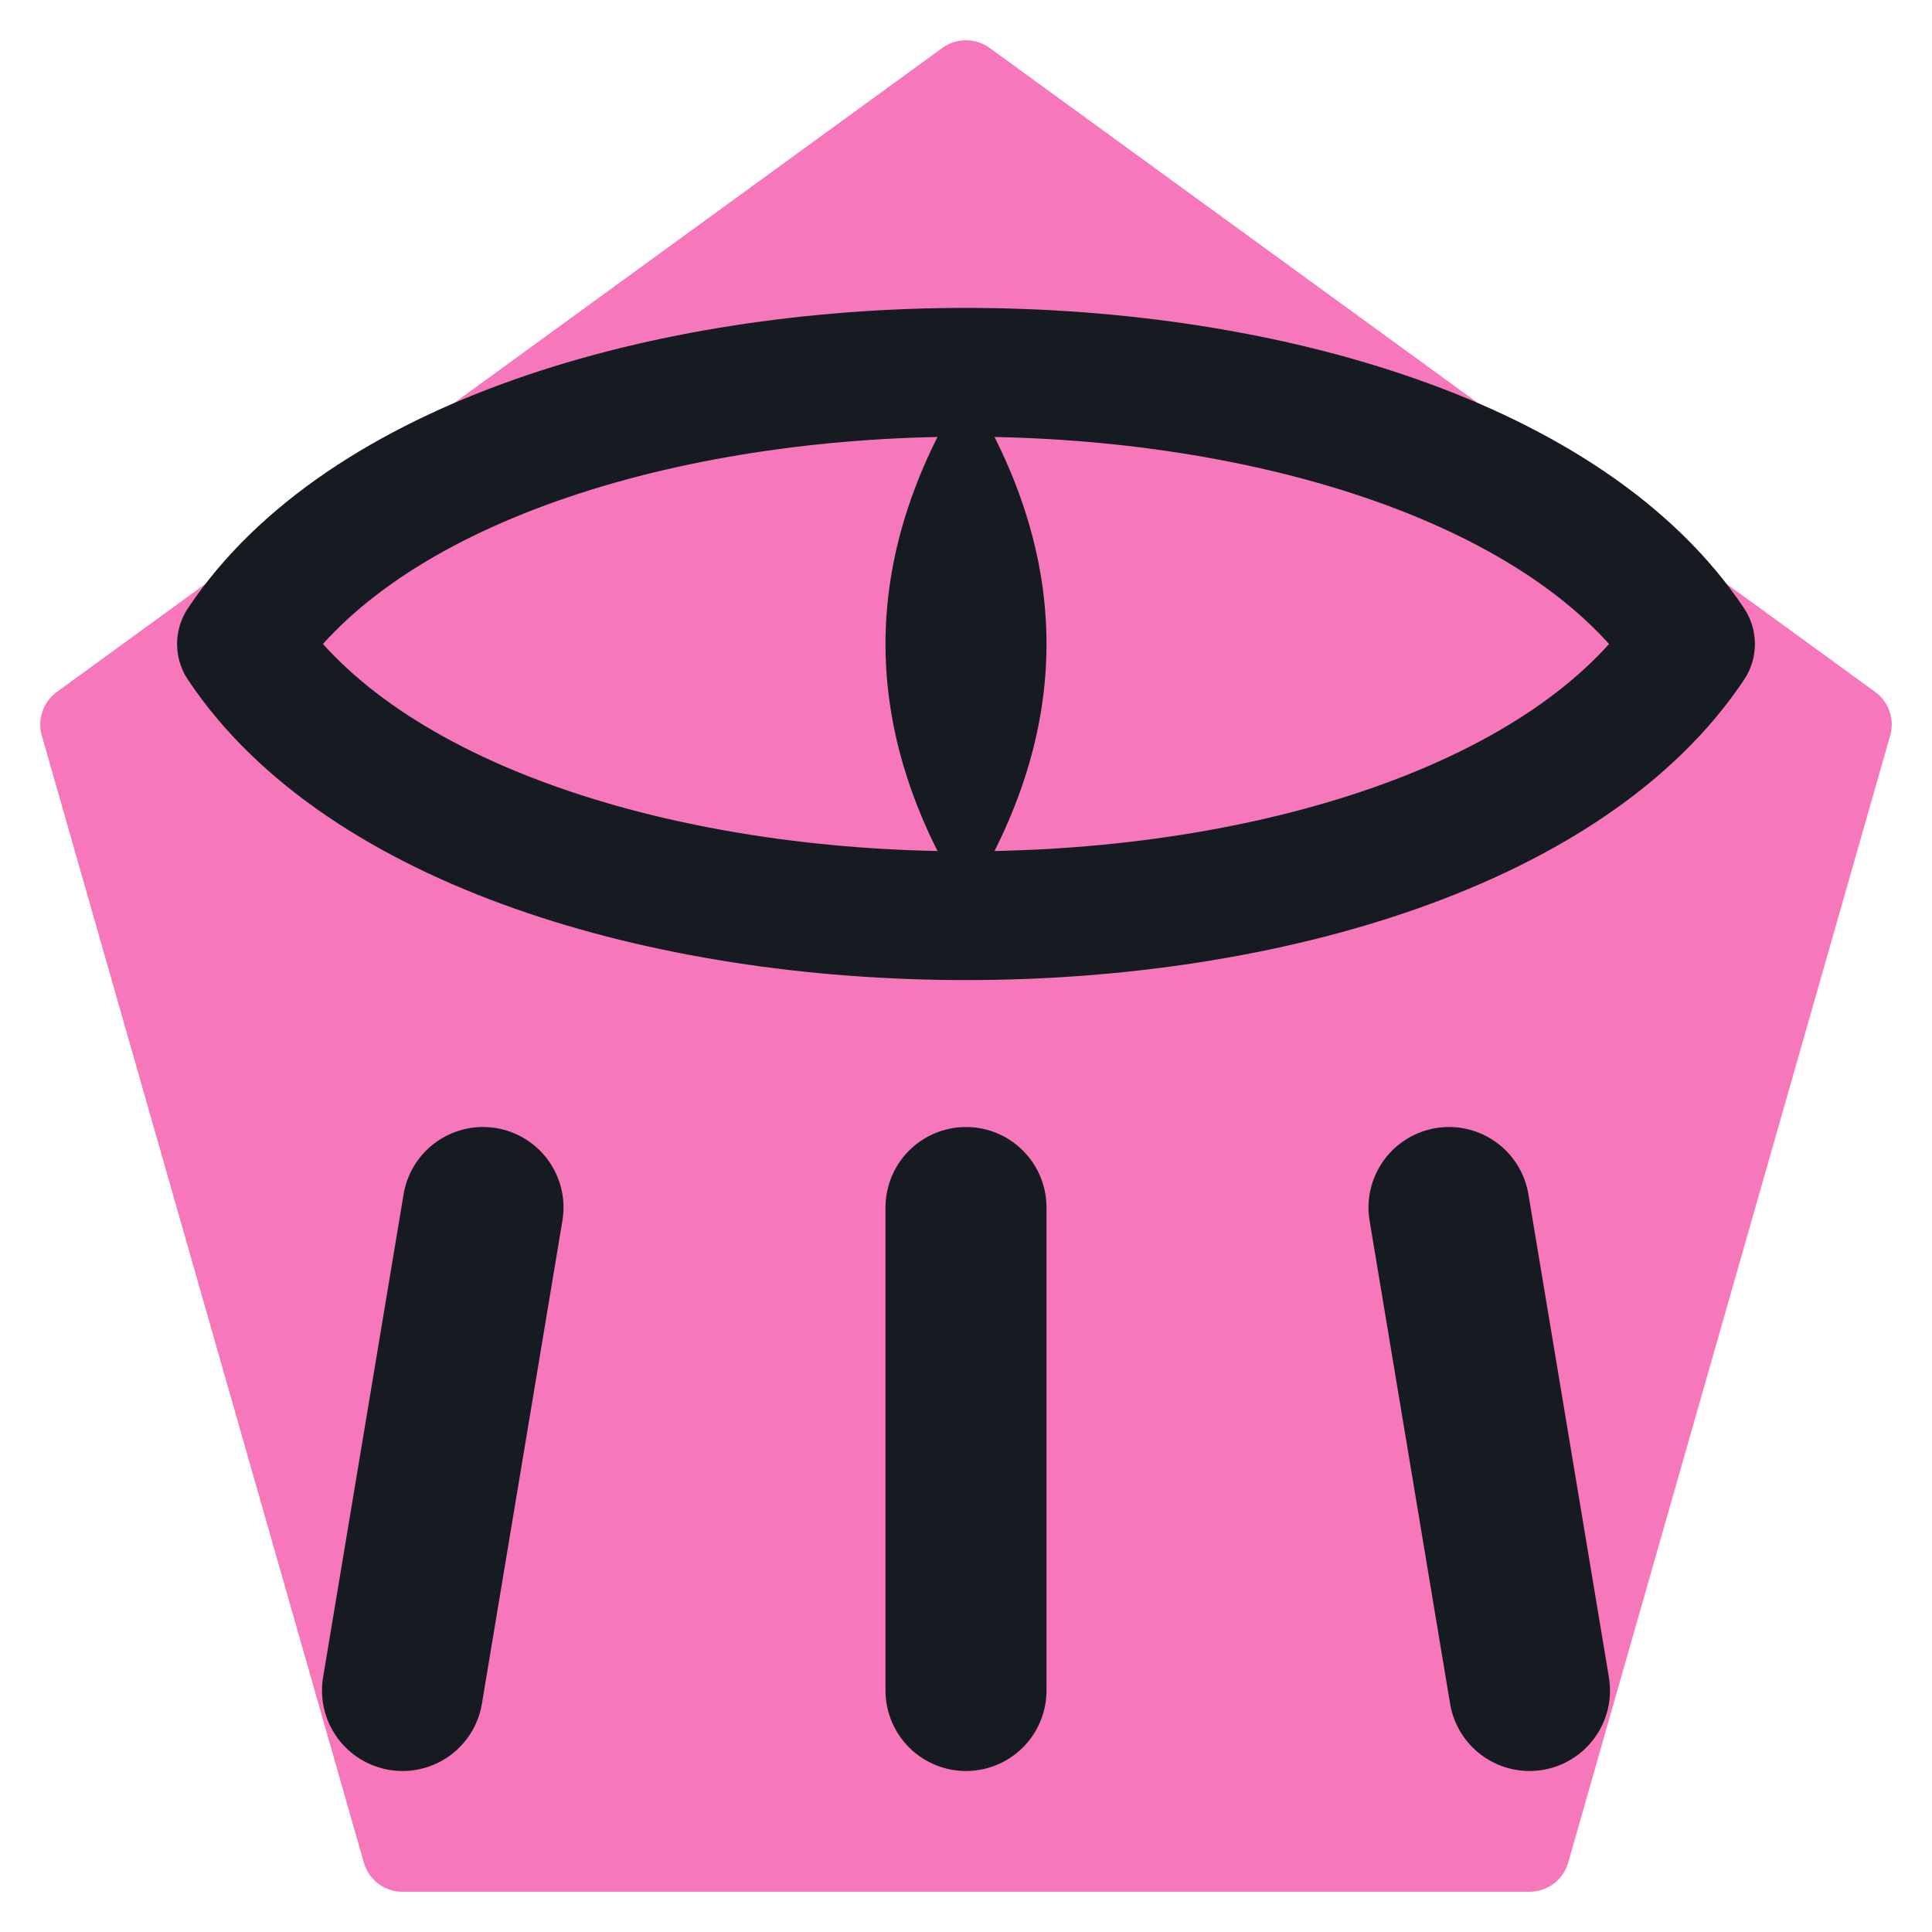
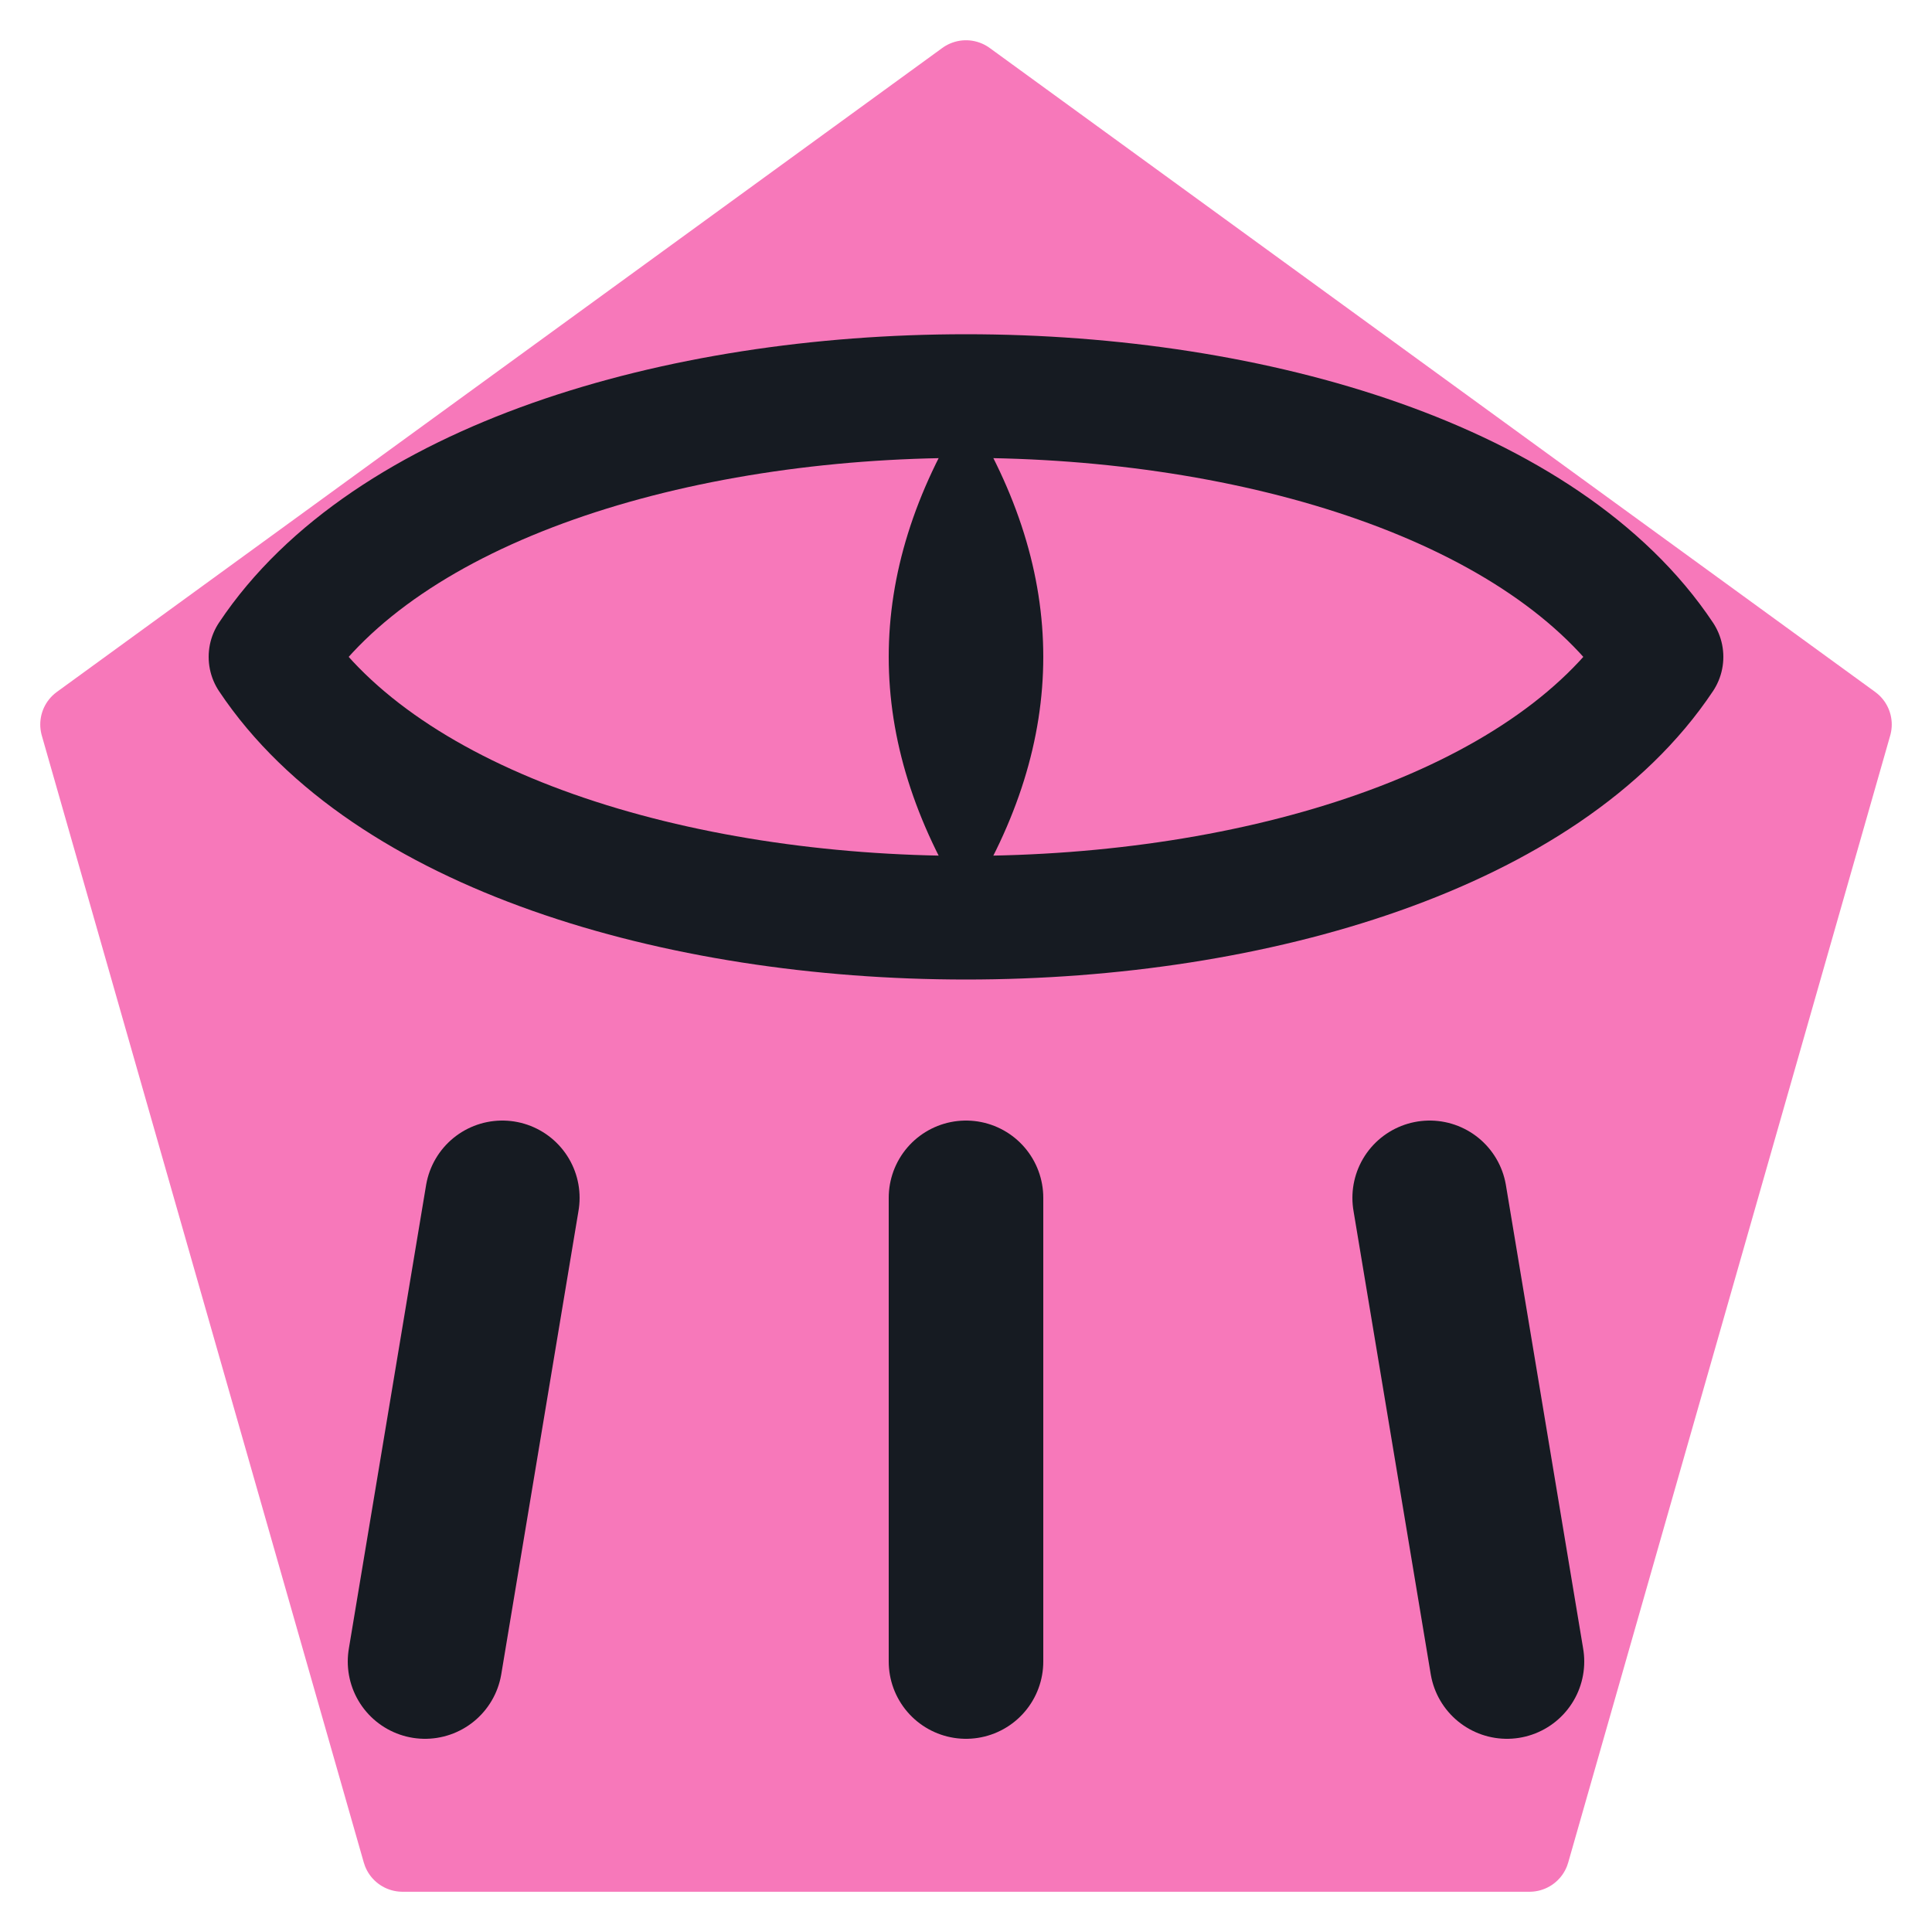
<svg xmlns="http://www.w3.org/2000/svg" viewBox="0 0 24 24" width="24" height="24">
  <path d="M12 1L23 9l-4 14H5L1 9z" fill="#f778ba" stroke="#f778ba" stroke-width="1" stroke-linejoin="round" />
-   <path d="M3 8c3-4.5 15-4.5 18 0-3 4.5-15 4.5-18 0z" fill="none" stroke="#161b22" stroke-width="1.6" stroke-linecap="round" stroke-linejoin="round" />
-   <path d="M12 4.8Q14 8 12 11.2Q10 8 12 4.8z" fill="#161b22" />
-   <path d="M6 15l-1 6M12 15v6M18 15l1 6" fill="none" stroke="#161b22" stroke-width="2" stroke-linecap="round" stroke-linejoin="round" />
+   <g transform="translate(12 12) scale(0.96) translate(-12 -12)">
+     <path d="M3 8c3-4.5 15-4.5 18 0-3 4.5-15 4.5-18 0z" fill="none" stroke="#161b22" stroke-width="1.6" stroke-linecap="round" stroke-linejoin="round" />
+     <path d="M12 4.8Q14 8 12 11.2Q10 8 12 4.8z" fill="#161b22" />
+     <path d="M6 15l-1 6M12 15v6M18 15l1 6" fill="none" stroke="#161b22" stroke-width="2" stroke-linecap="round" stroke-linejoin="round" />
+   </g>
</svg>
